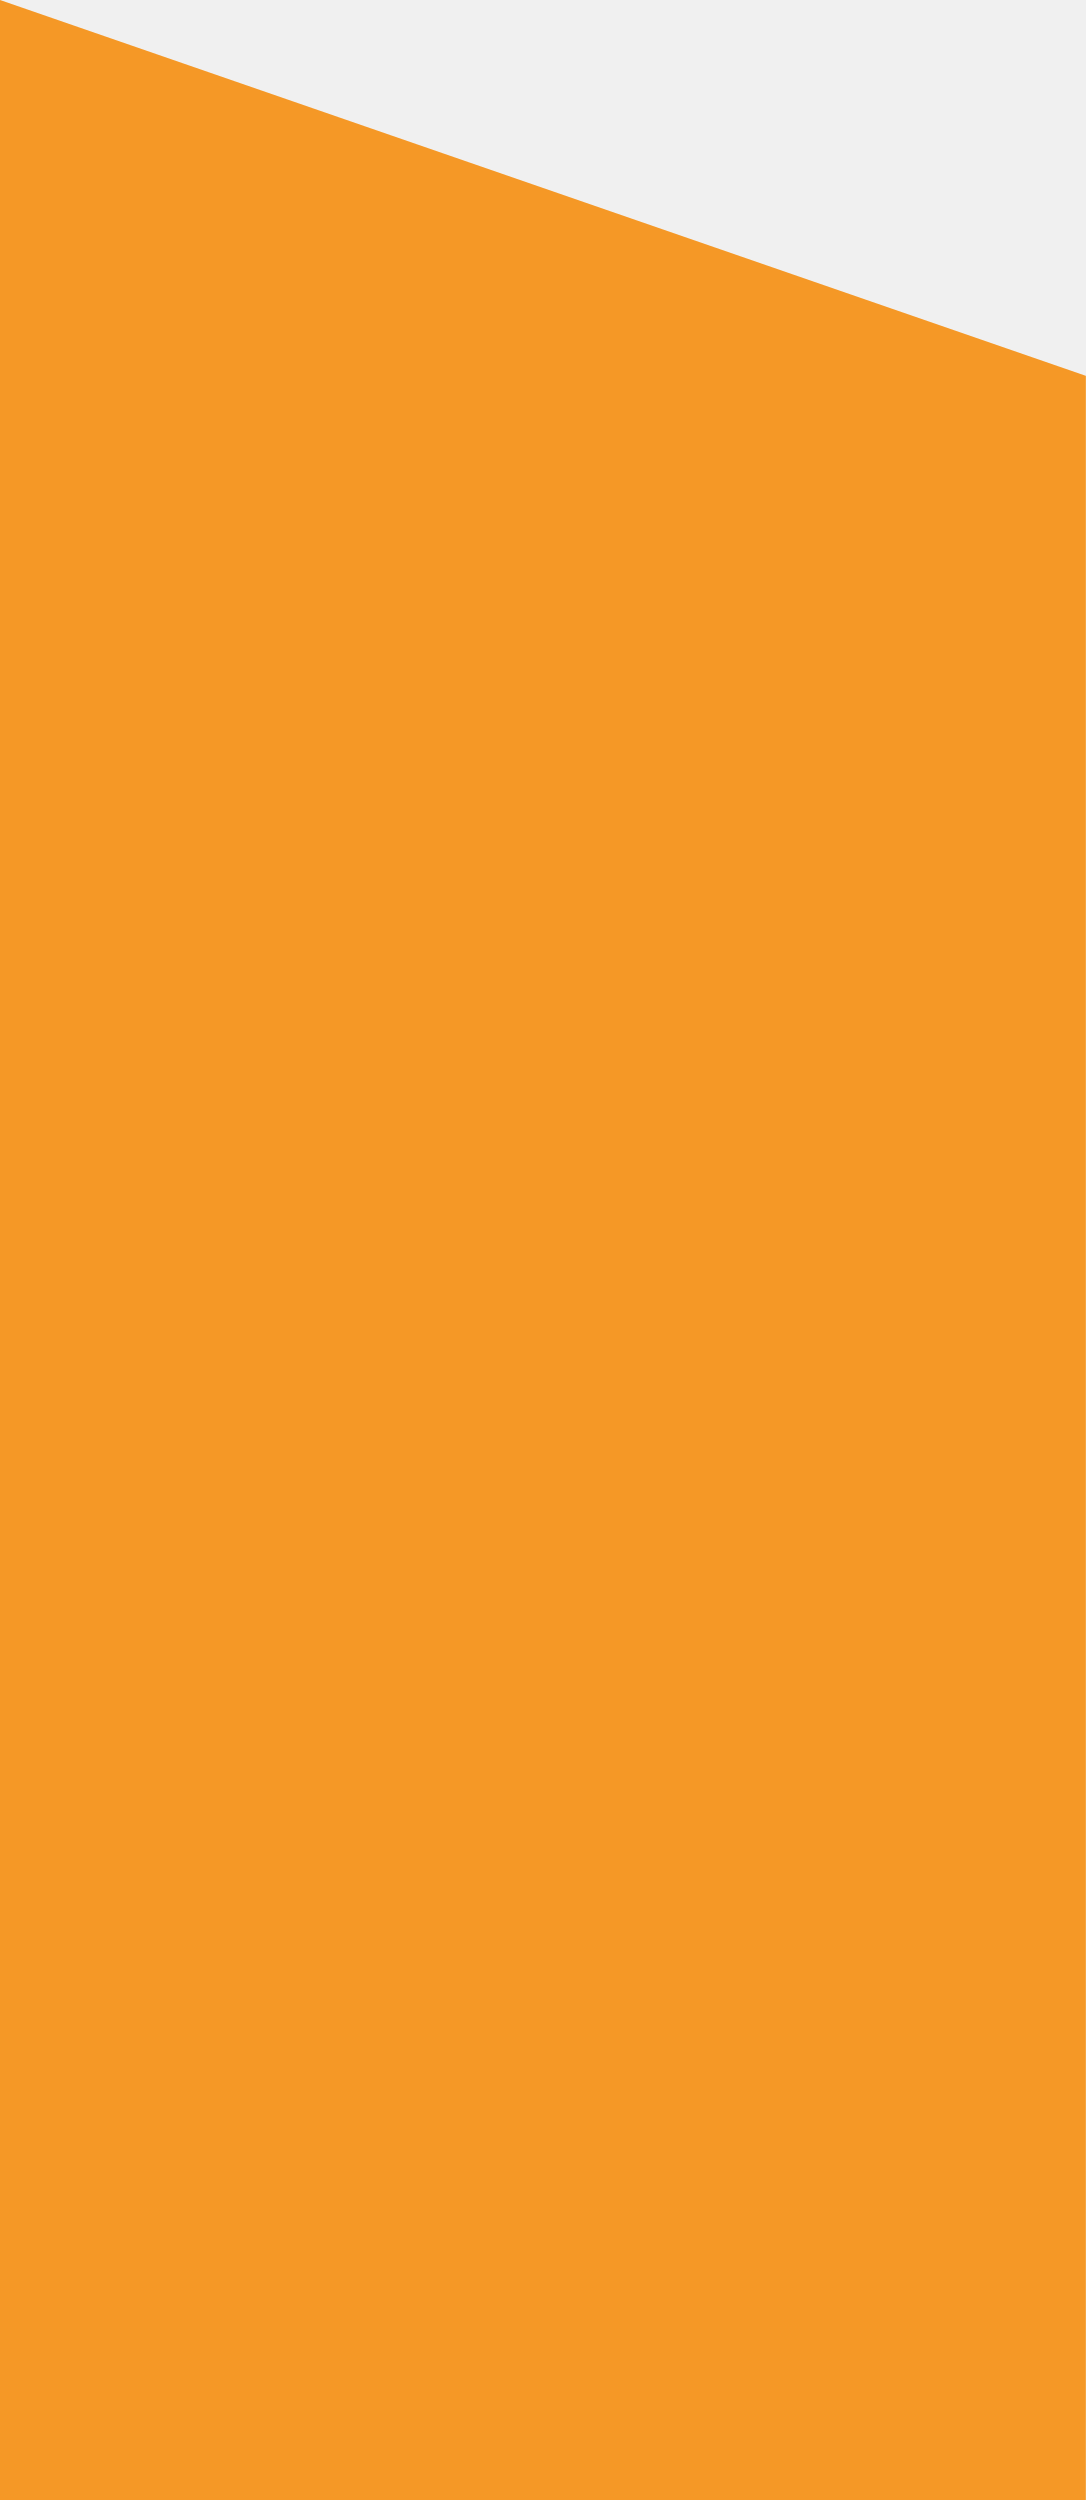
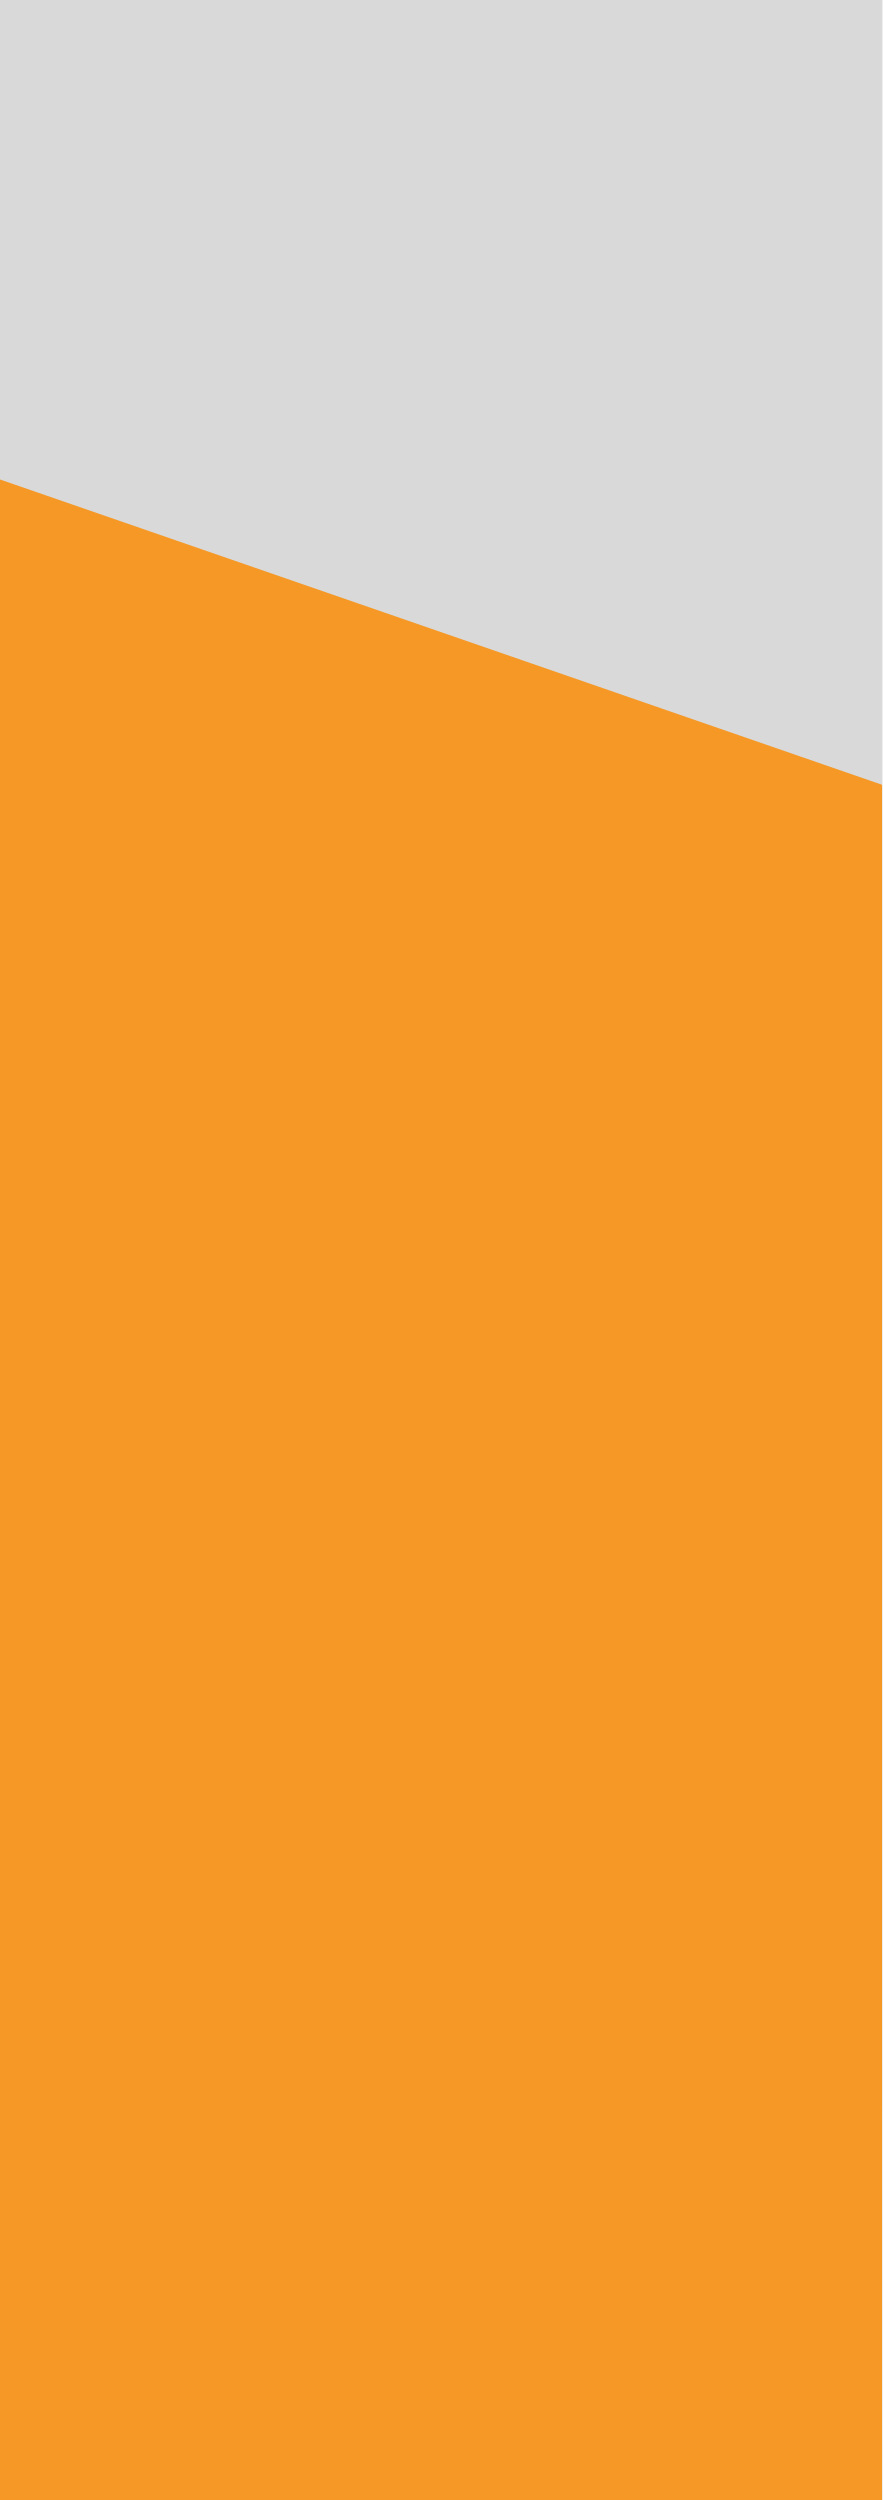
- <svg xmlns="http://www.w3.org/2000/svg" width="344" height="792" viewBox="0 0 344 792" fill="none">
-   <path d="M0 0L344 119.068V1397H0V0Z" fill="#F59826" />
+ <svg xmlns="http://www.w3.org/2000/svg" width="344" height="975" viewBox="0 0 344 975" fill="none">
+   <g clip-path="url(#clip0_3_30436)">
+     <path d="M0 -637H344V822L0 665.557V-637Z" fill="#D9D9D9" />
+     <path d="M0 187L344 306.068V979.5H0V187Z" fill="#F59826" />
+   </g>
+   <defs>
+     <clipPath id="clip0_3_30436">
+       <rect width="344" height="975" fill="white" />
+     </clipPath>
+   </defs>
</svg>
